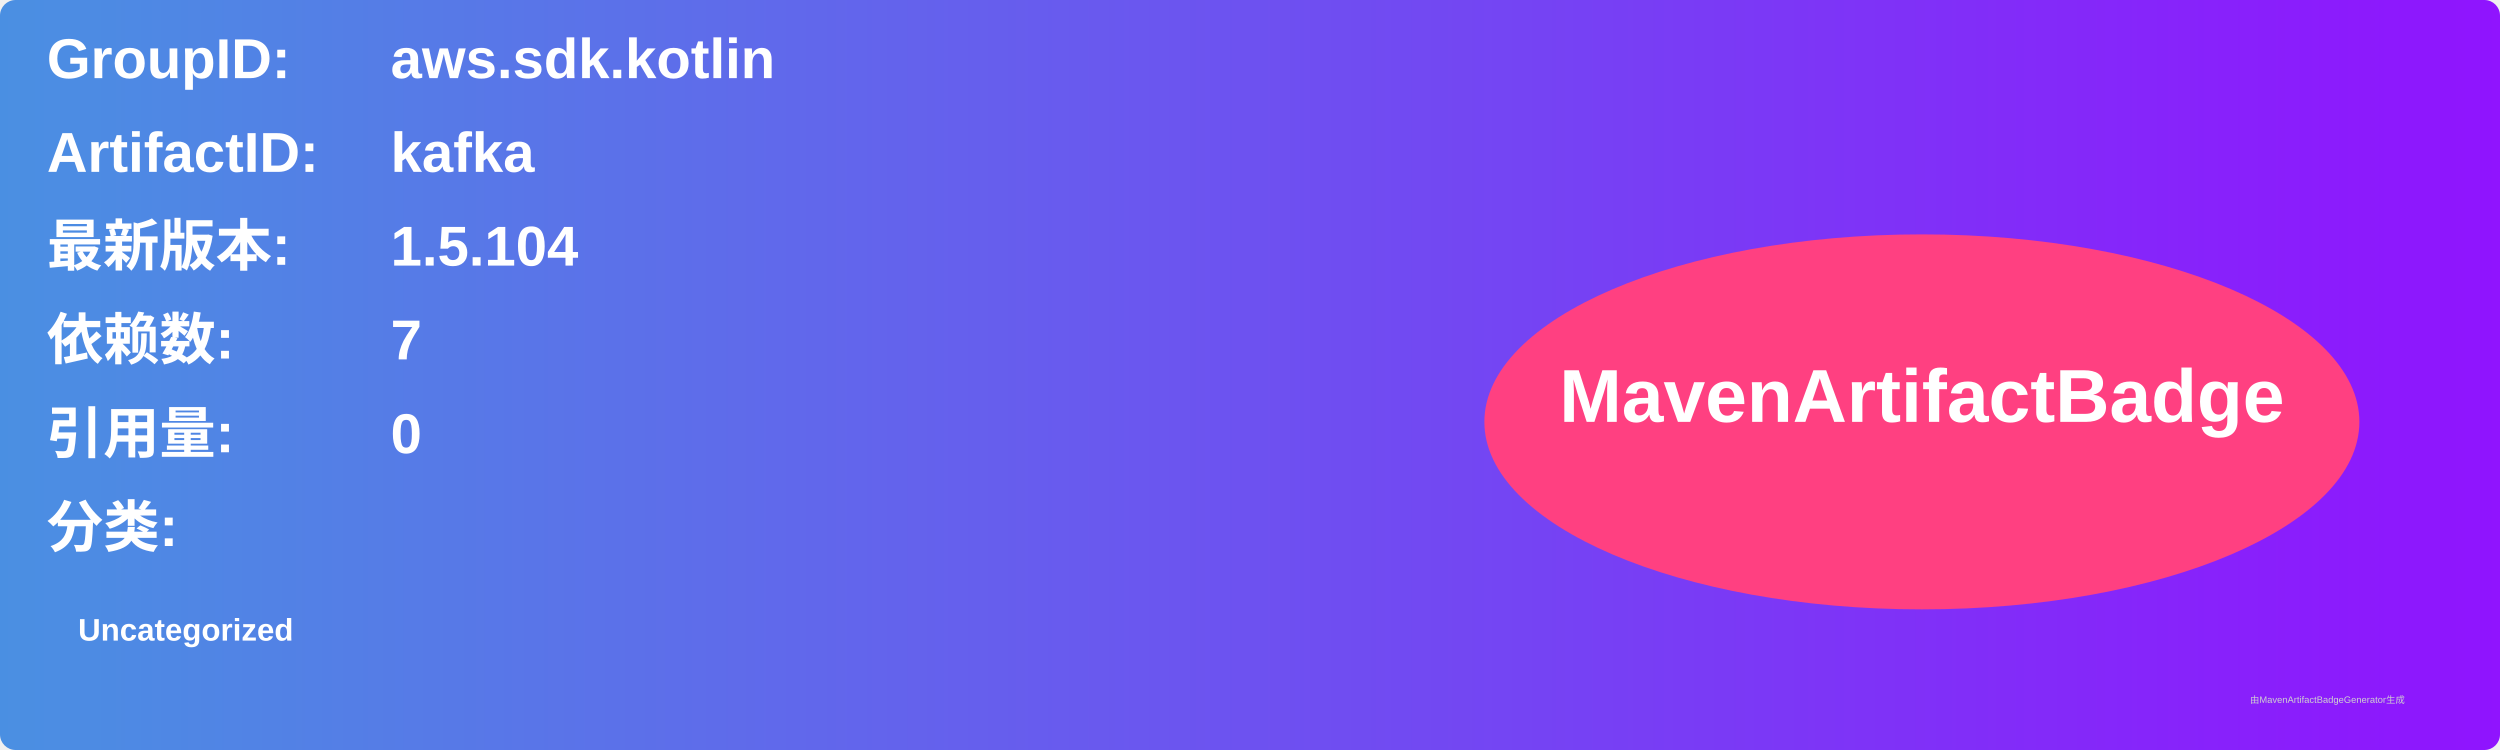
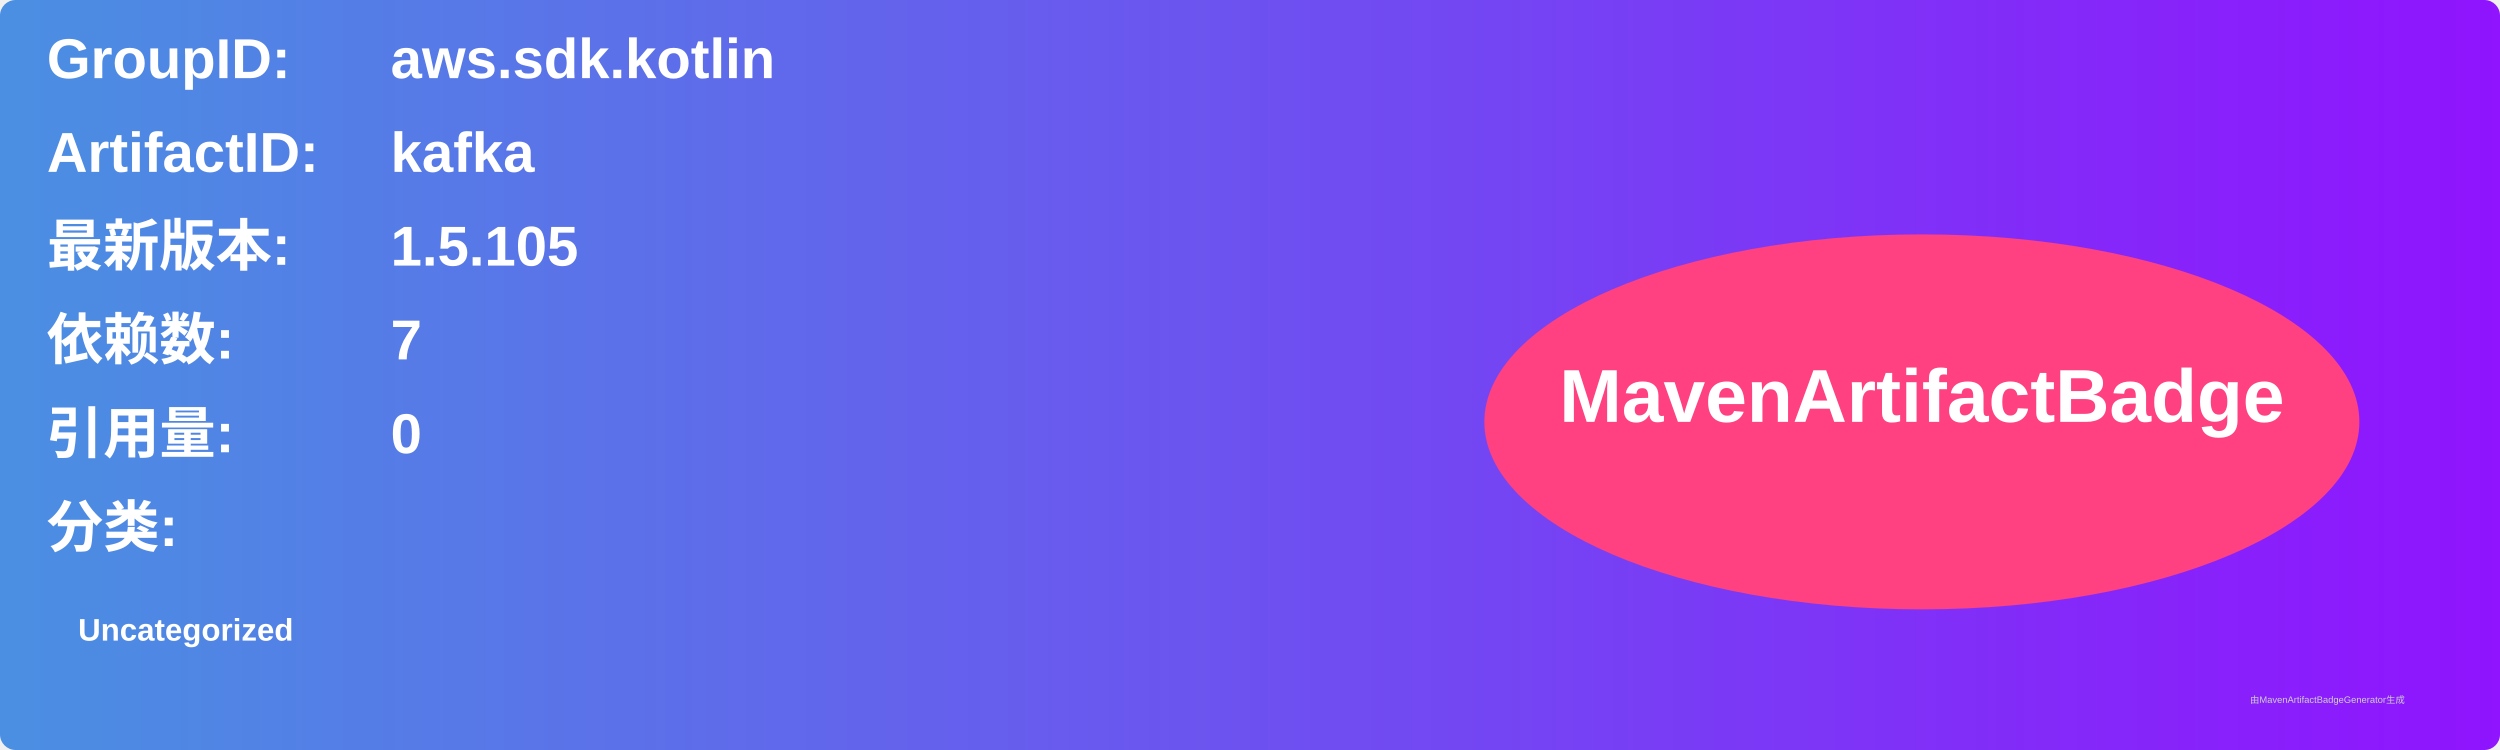
<svg xmlns="http://www.w3.org/2000/svg" width="800" height="240" viewBox="0 0 800 240">
  <linearGradient id="grad" x1="0%" y1="0%" x2="100%" y2="0%">
    <stop offset="0%" stop-color="#4a90e2" />
    <stop offset="100%" stop-color="#9013fe" />
  </linearGradient>
  <rect width="100%" height="100%" rx="5" ry="5" fill="url(#grad)" />
  <g transform="translate(15, 15)">
    <text x="0" y="10" font-family="Arial" font-size="18" fill="white" font-weight="bold" width="260">GroupID:</text>
    <text x="110" y="10" font-family="Arial" font-size="18" fill="white" font-weight="bold" width="460">aws.sdk.kotlin</text>
    <text x="0" y="40" font-family="Arial" font-size="18" fill="white" font-weight="bold" width="260">ArtifactID:</text>
    <text x="110" y="40" font-family="Arial" font-size="18" fill="white" font-weight="bold" width="460">kafka</text>
    <text x="0" y="70" font-family="Arial" font-size="18" fill="white" font-weight="bold">最新版本:</text>
    <text x="110" y="70" font-family="Arial" font-size="18" fill="white" font-weight="bold">
-       <tspan font-weight="bold">1.5.104</tspan>
+       <tspan font-weight="bold">1.5.105</tspan>
    </text>
    <text x="0" y="100" font-family="Arial" font-size="18" fill="white" font-weight="bold">依赖数: </text>
    <text x="110" y="100" font-family="Arial" font-size="18" fill="white">
      <tspan font-weight="bold">7</tspan>
    </text>
    <text x="0" y="130" font-family="Arial" font-size="18" fill="white" font-weight="bold">引用量: </text>
    <text x="110" y="130" font-family="Arial" font-size="18" fill="white">
      <tspan font-weight="bold">0</tspan>
    </text>
    <text x="0" y="160" font-family="Arial" font-size="18" fill="white" font-weight="bold">分类:</text>
    <text x="10" y="190" font-family="Arial" font-size="10" fill="white">
      <tspan font-weight="bold">Uncategorized</tspan>
    </text>
    <ellipse cx="600" cy="120" rx="140" ry="60" fill="#ff4081" />
    <text x="600" y="120" text-anchor="middle" font-family="Arial" font-size="24" fill="white" font-weight="bold">MavenArtifactBadge</text>
  </g>
  <text x="720" y="225" font-family="Arial" font-size="3" fill="#d0d0d0">由MavenArtifactBadgeGenerator生成</text>
</svg>
